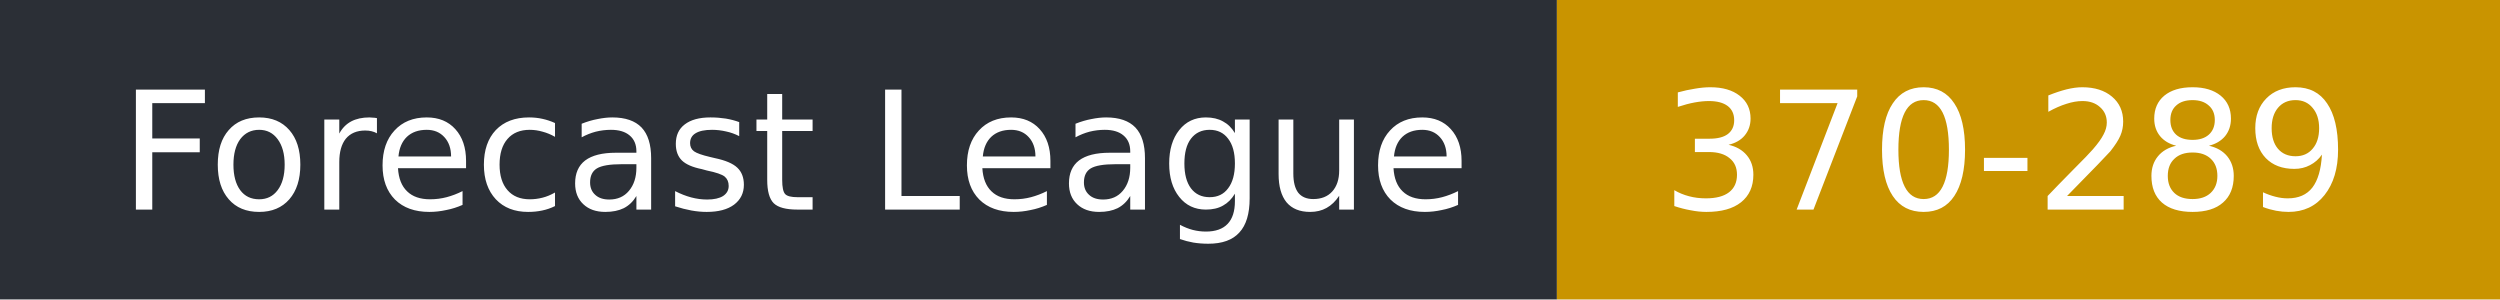
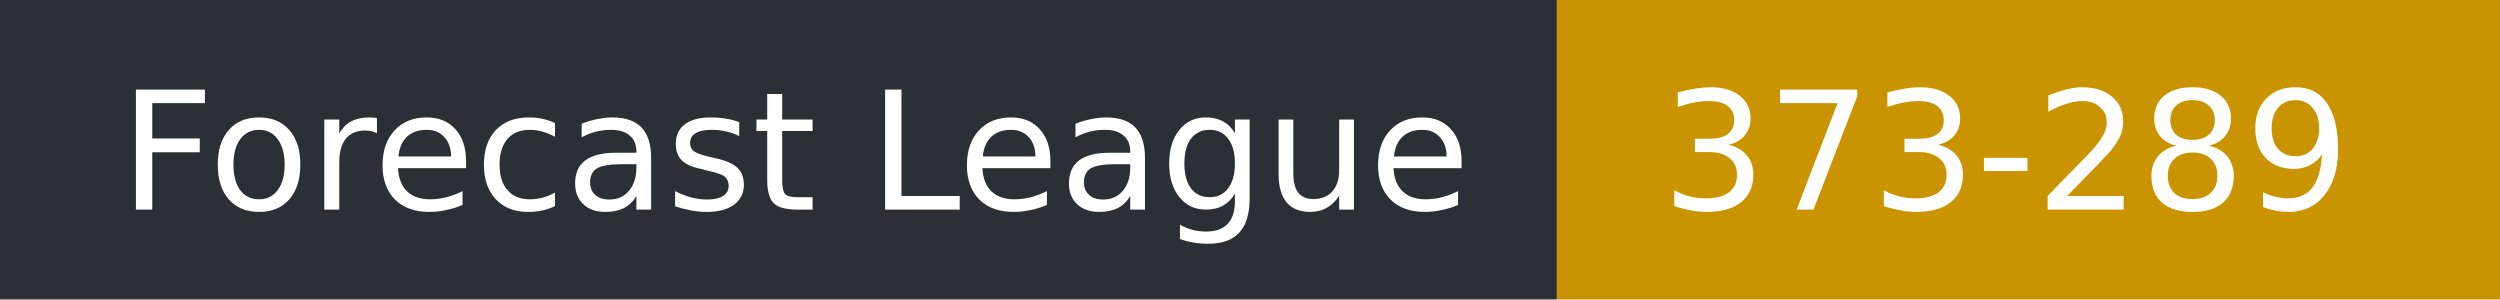
- <svg xmlns="http://www.w3.org/2000/svg" width="167" height="20" role="img" aria-label="Forecast League: 370-289">
+ <svg xmlns="http://www.w3.org/2000/svg" width="167" height="20" role="img" aria-label="Forecast League: 373-289">
  <rect width="104" height="20" fill="#2b2f36" />
  <rect x="104" width="63" height="20" fill="#c99400" />
  <g fill="#fff" font-family="Verdana,DejaVu Sans,sans-serif" font-size="11">
    <text x="8" y="14">Forecast League</text>
-     <text x="111" y="14">370-289</text>
+     <text x="111" y="14">373-289</text>
  </g>
</svg>
